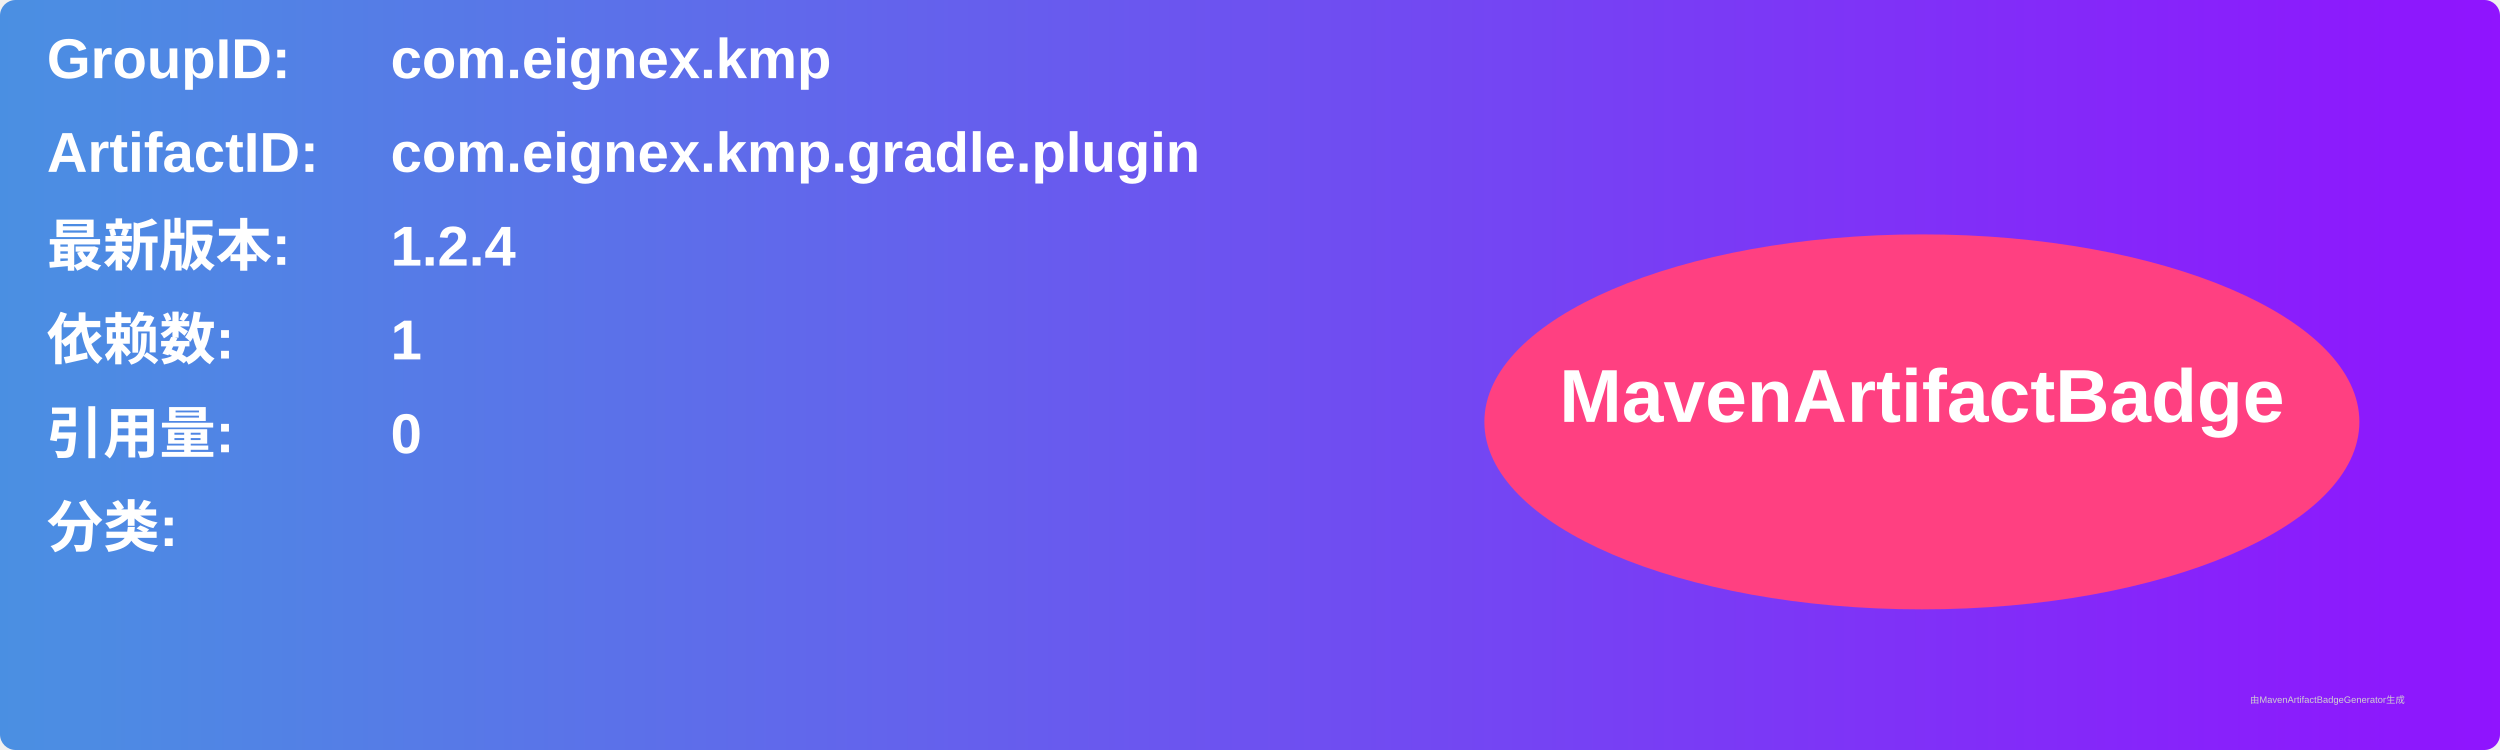
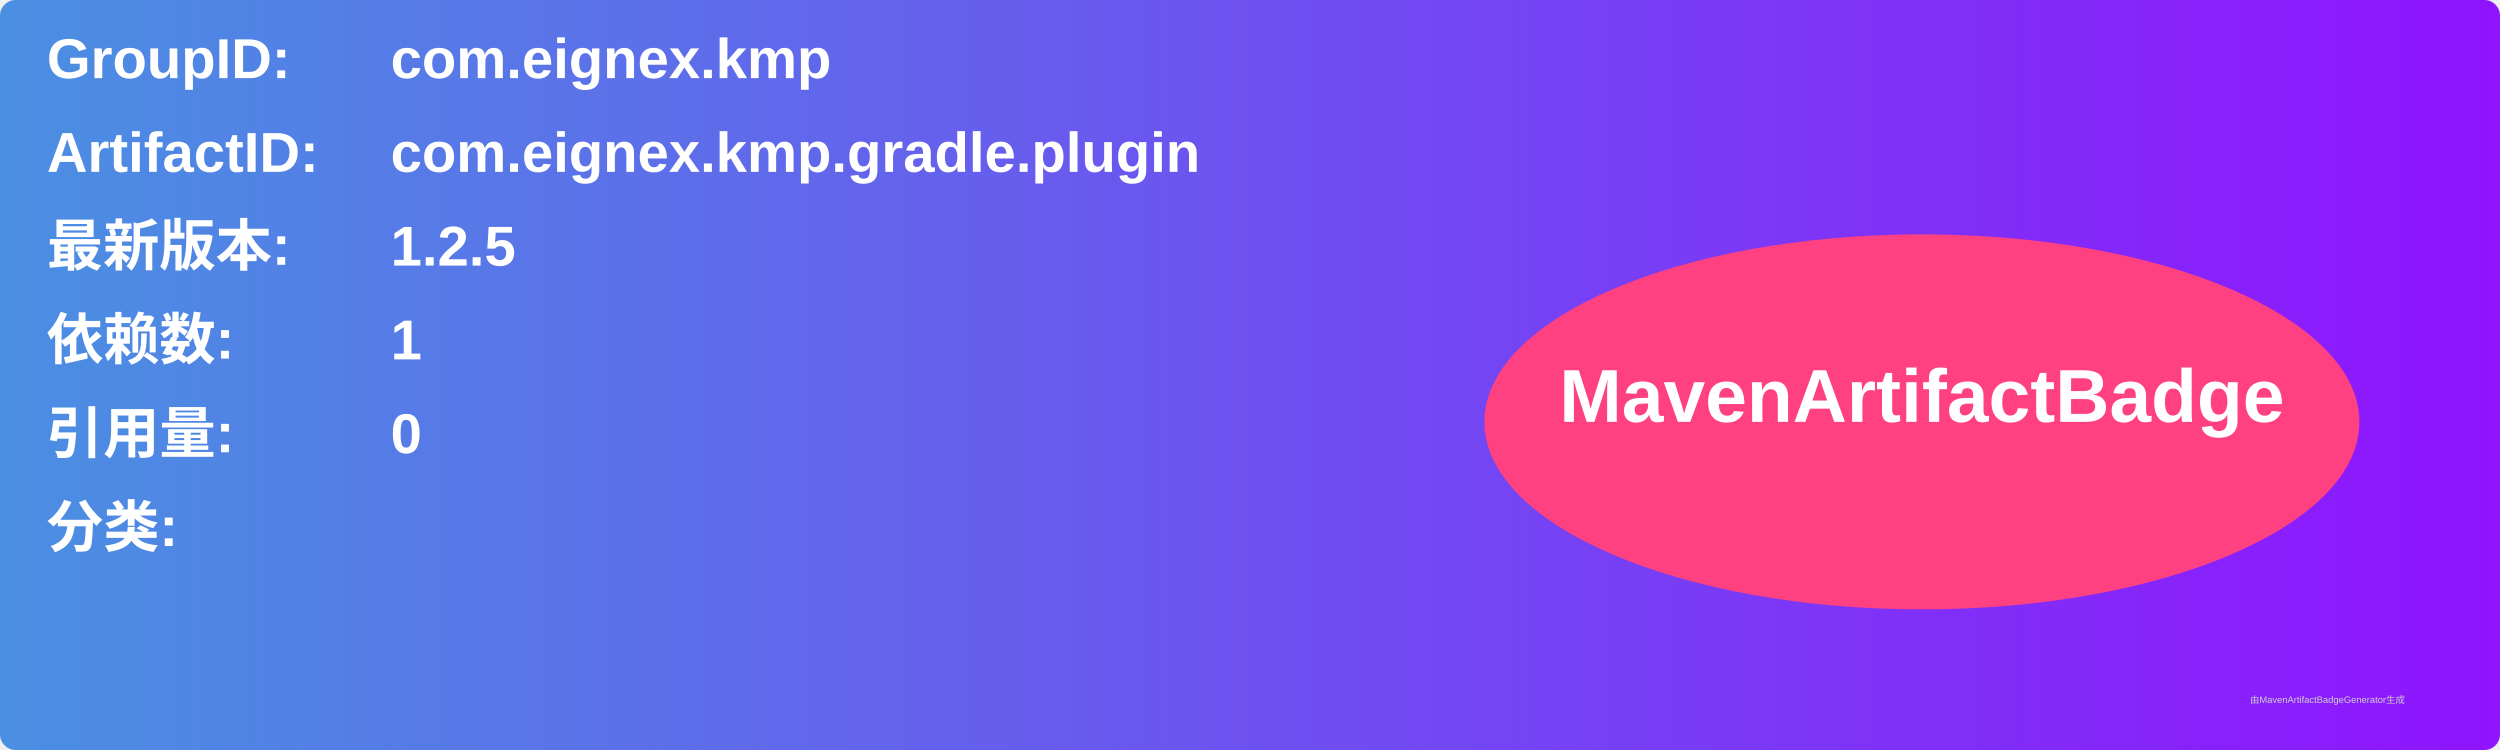
<svg xmlns="http://www.w3.org/2000/svg" width="800" height="240" viewBox="0 0 800 240">
  <linearGradient id="grad" x1="0%" y1="0%" x2="100%" y2="0%">
    <stop offset="0%" stop-color="#4a90e2" />
    <stop offset="100%" stop-color="#9013fe" />
  </linearGradient>
  <rect width="100%" height="100%" rx="5" ry="5" fill="url(#grad)" />
  <g transform="translate(15, 15)">
    <text x="0" y="10" font-family="Arial" font-size="18" fill="white" font-weight="bold" width="260">GroupID:</text>
    <text x="110" y="10" font-family="Arial" font-size="18" fill="white" font-weight="bold" width="460">com.eignex.kmp</text>
    <text x="0" y="40" font-family="Arial" font-size="18" fill="white" font-weight="bold" width="260">ArtifactID:</text>
    <text x="110" y="40" font-family="Arial" font-size="18" fill="white" font-weight="bold" width="460">com.eignex.kmp.gradle.plugin</text>
    <text x="0" y="70" font-family="Arial" font-size="18" fill="white" font-weight="bold">最新版本:</text>
    <text x="110" y="70" font-family="Arial" font-size="18" fill="white" font-weight="bold">
-       <tspan font-weight="bold">1.2.4</tspan>
+       <tspan font-weight="bold">1.2.5</tspan>
    </text>
    <text x="0" y="100" font-family="Arial" font-size="18" fill="white" font-weight="bold">依赖数: </text>
    <text x="110" y="100" font-family="Arial" font-size="18" fill="white">
      <tspan font-weight="bold">1</tspan>
    </text>
    <text x="0" y="130" font-family="Arial" font-size="18" fill="white" font-weight="bold">引用量: </text>
    <text x="110" y="130" font-family="Arial" font-size="18" fill="white">
      <tspan font-weight="bold">0</tspan>
    </text>
    <text x="0" y="160" font-family="Arial" font-size="18" fill="white" font-weight="bold">分类:</text>
    <text x="10" y="190" font-family="Arial" font-size="10" fill="white">
      <tspan font-weight="bold" />
    </text>
    <ellipse cx="600" cy="120" rx="140" ry="60" fill="#ff4081" />
    <text x="600" y="120" text-anchor="middle" font-family="Arial" font-size="24" fill="white" font-weight="bold">MavenArtifactBadge</text>
  </g>
  <text x="720" y="225" font-family="Arial" font-size="3" fill="#d0d0d0">由MavenArtifactBadgeGenerator生成</text>
</svg>
